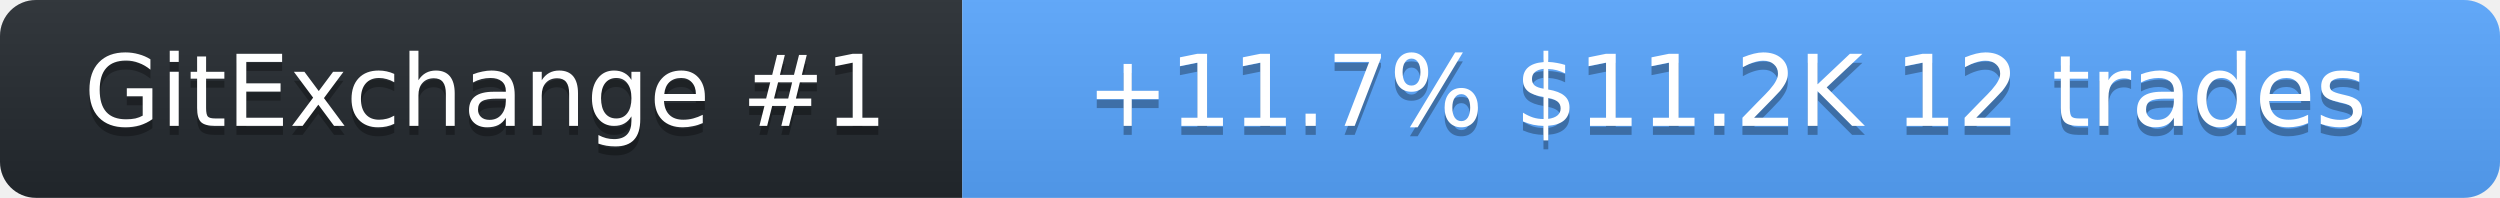
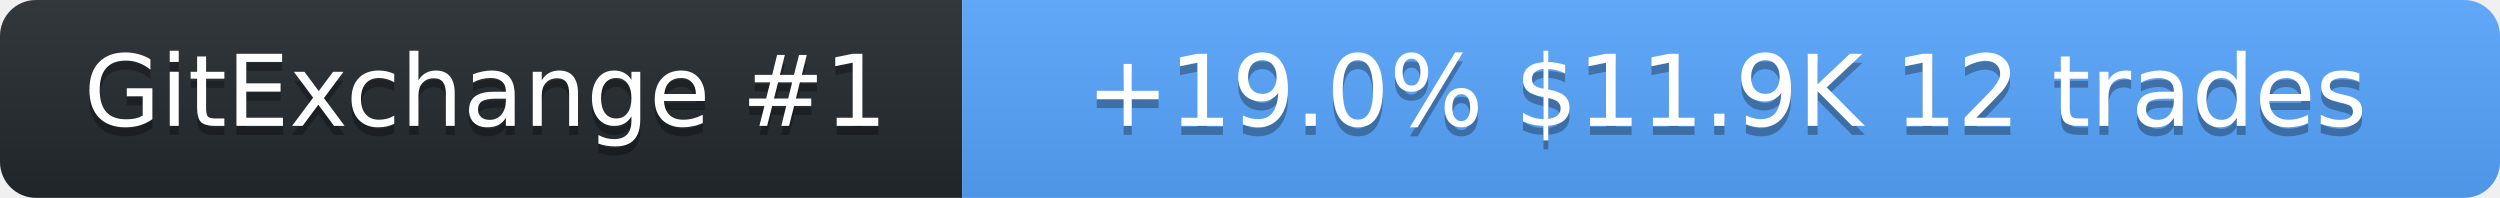
<svg xmlns="http://www.w3.org/2000/svg" width="278" height="22" role="img" aria-label="SolanaLeeky on GitExchange">
  <linearGradient id="s" x2="0" y2="100%">
    <stop offset="0" stop-color="#bbb" stop-opacity=".1" />
    <stop offset="1" stop-opacity=".1" />
  </linearGradient>
  <clipPath id="r">
    <rect width="278" height="22" rx="4" fill="#fff" />
  </clipPath>
  <g clip-path="url(#r)">
    <rect width="107" height="22" fill="#24292f" />
    <rect x="107" width="171" height="22" fill="#58a6ff" />
    <rect width="278" height="22" fill="url(#s)" />
  </g>
  <g fill="#fff" text-anchor="middle" font-family="Verdana,Geneva,DejaVu Sans,sans-serif" font-size="11">
    <text x="54" y="15" fill="#010101" fill-opacity=".3">GitExchange #1</text>
    <text x="54" y="14">GitExchange #1</text>
-     <text x="192" y="15" fill="#010101" fill-opacity=".3">+11.7%  $11.2K  12 trades</text>
-     <text x="192" y="14">+11.7%  $11.2K  12 trades</text>
+     <text x="192" y="15" fill="#010101" fill-opacity=".3">+19.0%  $11.9K  12 trades</text>
+     <text x="192" y="14">+19.0%  $11.9K  12 trades</text>
  </g>
</svg>
